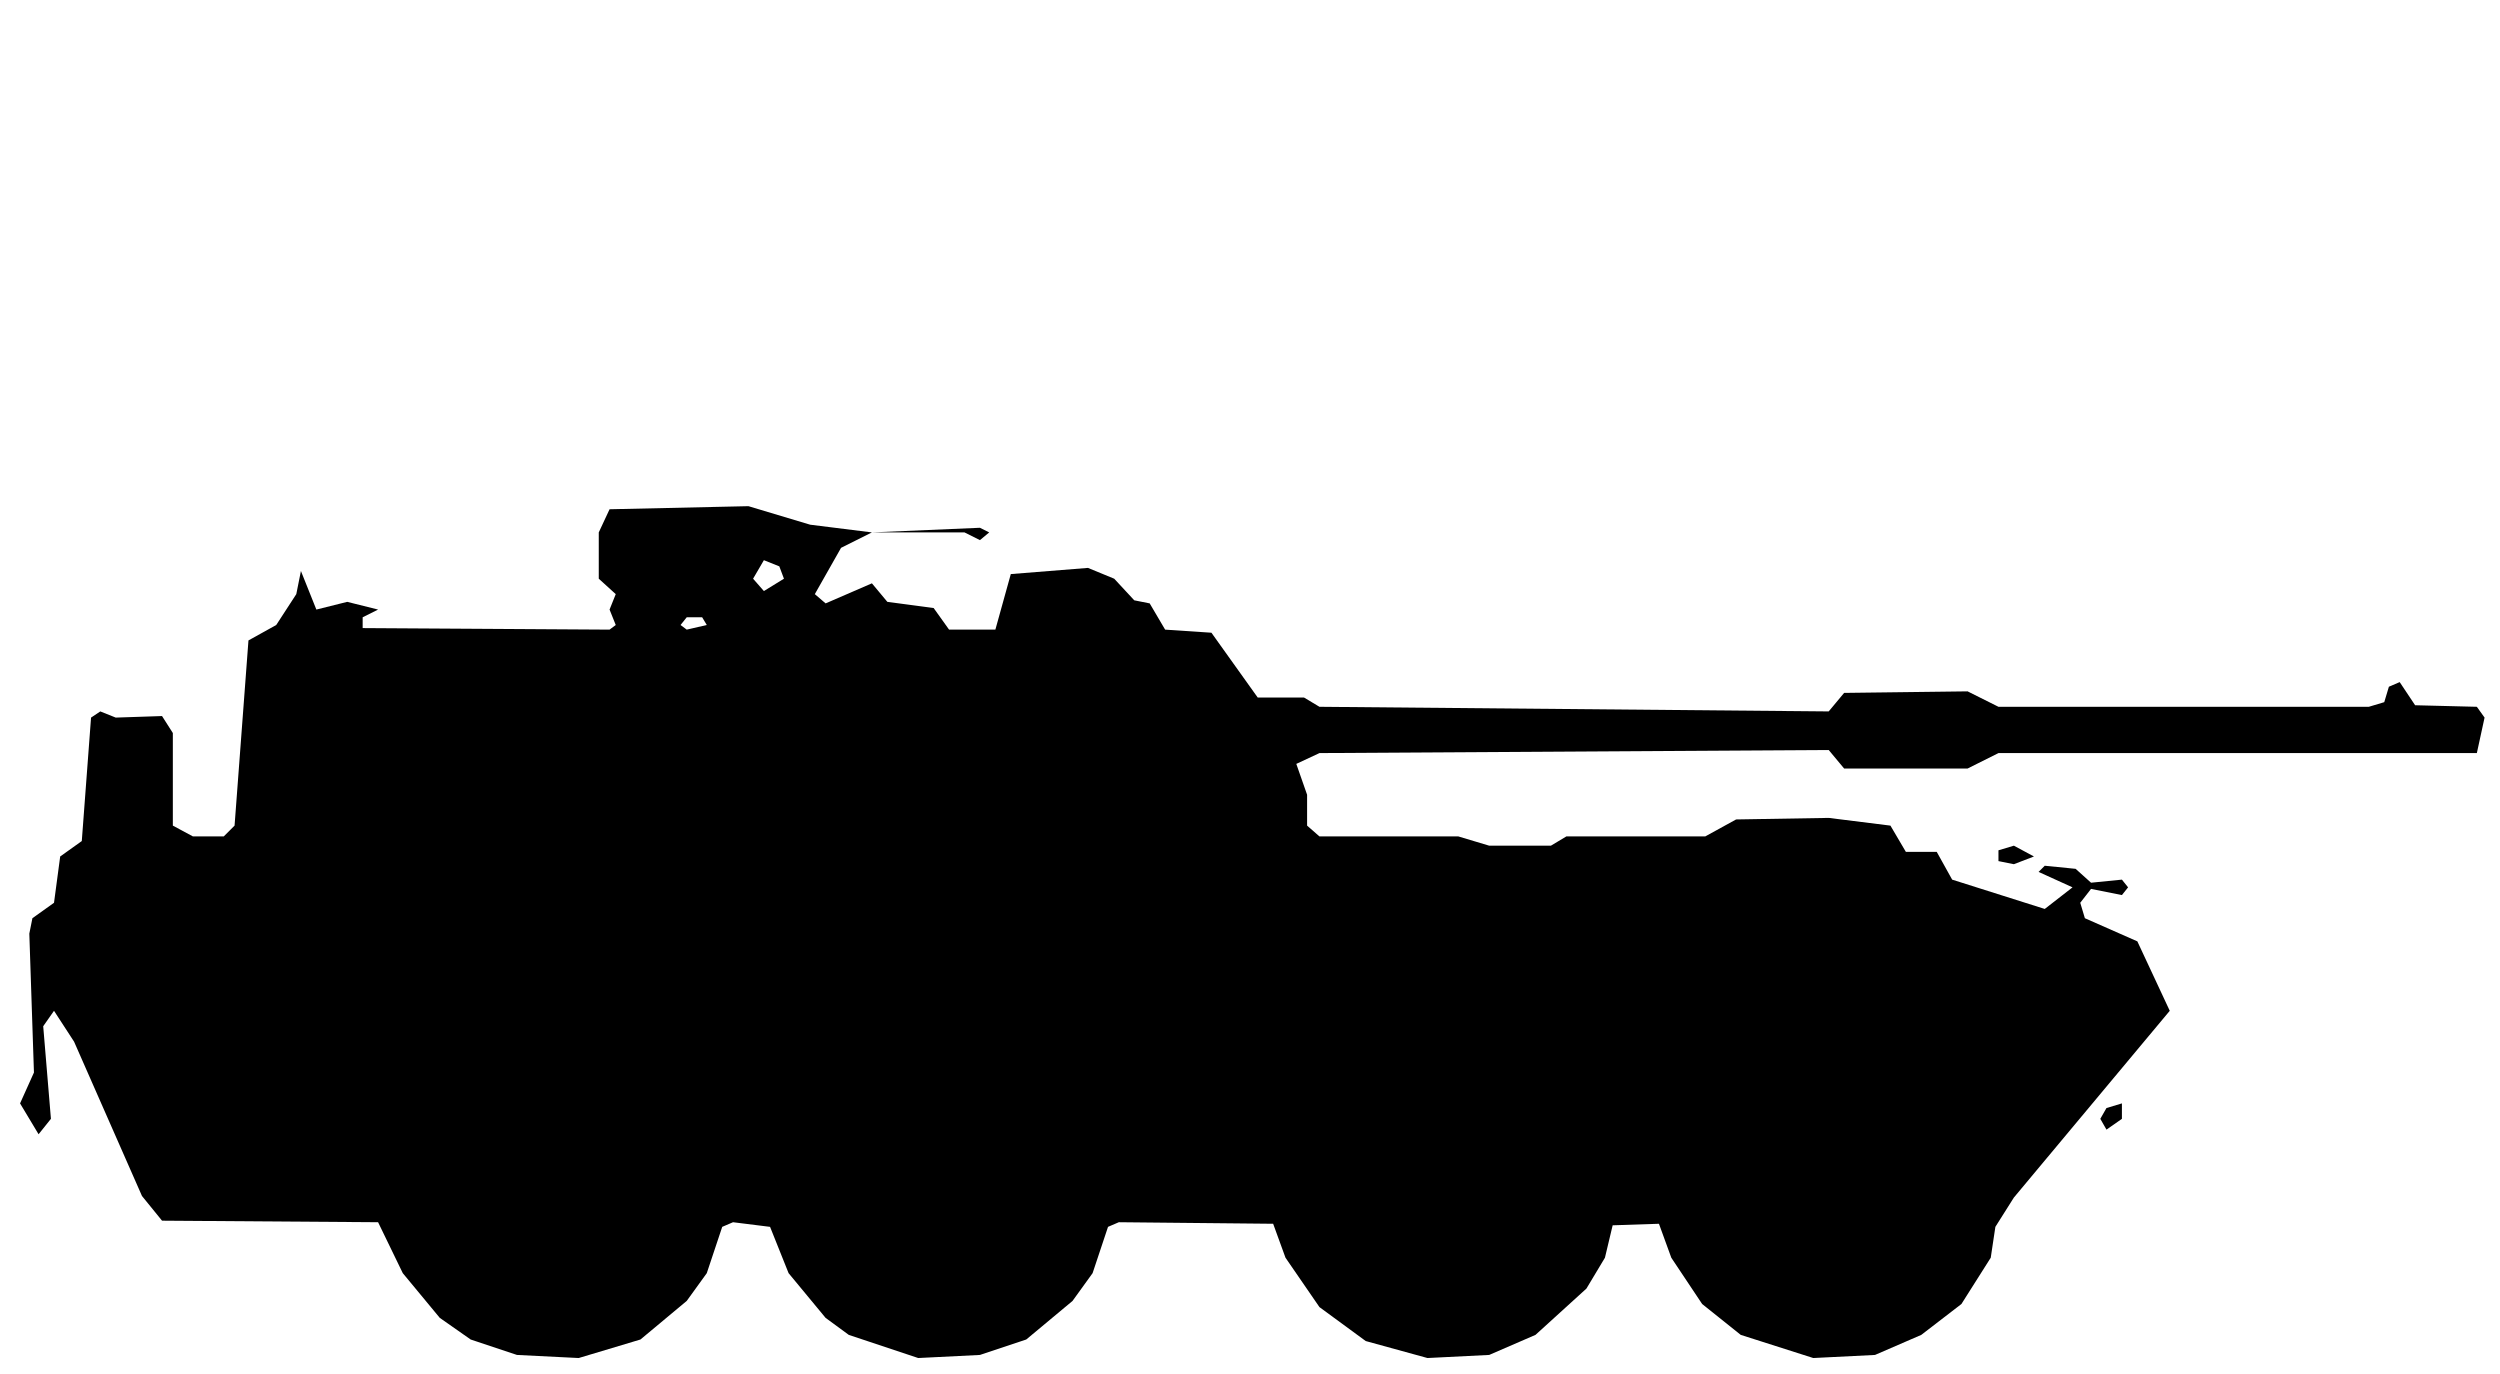
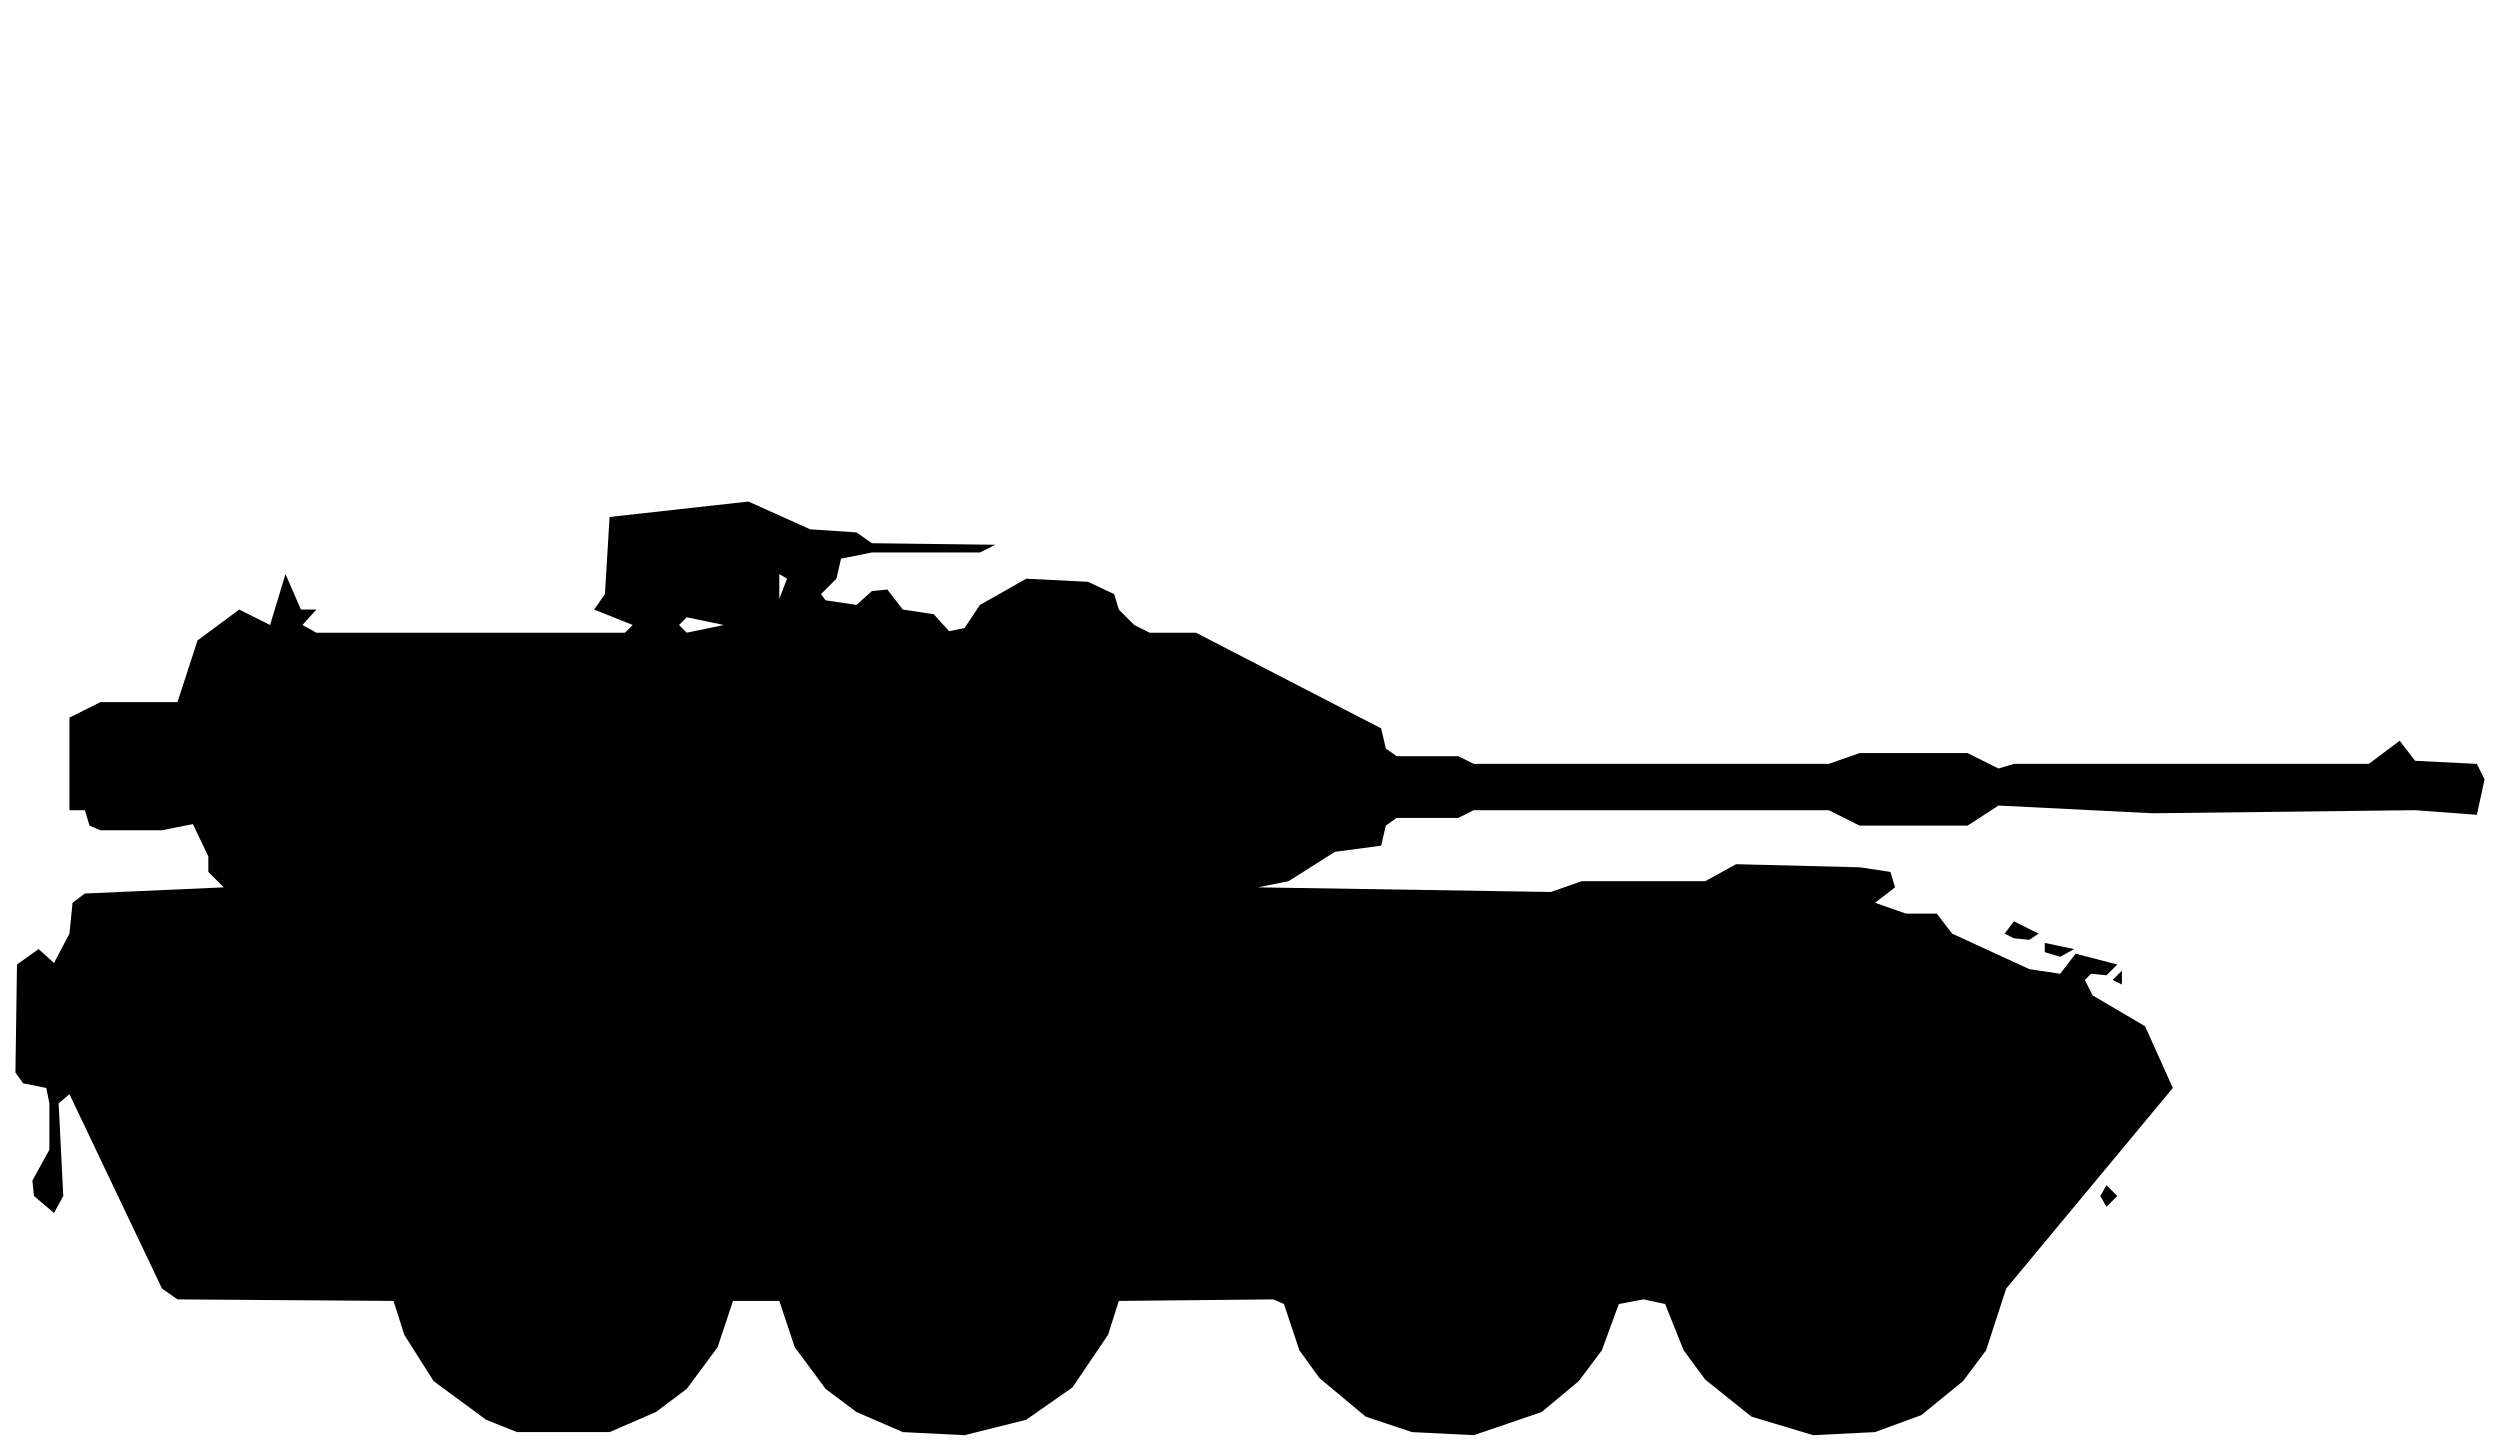
- <svg xmlns="http://www.w3.org/2000/svg" viewBox="0 0 162 89" width="162" height="89" fill="currentColor" fill-rule="evenodd">
-   <path d="M33.5 87.8L37.5 88L41.5 86.8L44.5 84.3L45.8 82.5L46.8 79.5L47.5 79.2L49.9 79.5L51.1 82.5L53.5 85.4L55 86.5L59.5 88L63.5 87.8L66.5 86.8L69.5 84.3L70.8 82.5L71.8 79.5L72.5 79.2L82.5 79.3L83.3 81.5L85.5 84.7L88.5 86.9L92.5 88L96.5 87.8L99.5 86.5L102.8 83.5L104 81.5L104.5 79.4L107.5 79.3L108.3 81.5L110.3 84.5L112.8 86.5L117.5 88L121.5 87.8L124.5 86.5L127.1 84.5L129 81.5L129.3 79.5L130.5 77.6L140.6 65.5L138.5 61L135.1 59.5L134.8 58.5L135.5 57.6L137.5 58L137.9 57.5L137.5 57L135.5 57.2L134.5 56.3L132.5 56.1L132.1 56.5L134.3 57.5L132.5 58.9L126.5 57L125.5 55.2L123.5 55.2L122.5 53.5L118.5 53L112.5 53.1L110.5 54.2L101.5 54.2L100.5 54.8L96.5 54.8L94.5 54.2L85.5 54.2L84.7 53.5L84.7 51.5L84 49.5L85.5 48.8L118.5 48.6L119.5 49.8L127.5 49.8L129.5 48.8L160.5 48.8L161 46.5L160.5 45.8L156.5 45.7L155.5 44.2L154.8 44.5L154.5 45.5L153.5 45.8L129.5 45.8L127.5 44.8L119.5 44.9L118.5 46.1L85.5 45.8L84.5 45.2L81.5 45.2L78.5 41L75.5 40.8L74.5 39.1L73.5 38.9L72.2 37.5L70.5 36.8L65.5 37.2L64.5 40.8L61.5 40.8L60.5 39.4L57.5 39L56.5 37.8L53.5 39.1L52.8 38.5L54.5 35.5L56.5 34.5L62.5 34.5L63.5 35L64.1 34.5L63.5 34.2L56.5 34.5L52.5 34L48.5 32.8L39.5 33L38.8 34.5L38.8 37.5L39.9 38.5L39.5 39.5L24.5 39.5L22.5 39L20.5 39.5L19.5 37L19.2 38.5L17.9 40.5L16.1 41.5L15.2 53.5L14.5 54.2L12.5 54.2L11.2 53.5L11.2 47.5L10.5 46.4L7.5 46.5L6.5 46.1L5.9 46.5L5.3 54.5L3.9 55.5L3.5 58.5L2.1 59.5L1.9 60.5L2.2 69.5L1.3 71.5L2.5 73.5L3.3 72.5L2.8 66.5L3.5 65.5L4.8 67.5L9.2 77.5L10.5 79.1L24.5 79.2L26.1 82.5L28.5 85.4L30.5 86.8ZM136.5 73.2L137.5 72.5L137.5 71.5L136.5 71.8L136.1 72.5ZM129.5 55.8L130.5 56L131.8 55.5L130.5 54.8L129.5 55.1ZM23.5 40.7L23.5 40L24.5 39.5L39.5 39.5L39.9 40.5L39.5 40.8ZM44.5 40.8L44.1 40.5L44.5 40L45.5 40L45.8 40.5ZM49.5 38.3L48.8 37.5L49.5 36.3L50.5 36.7L50.8 37.5Z" />
+ <svg xmlns="http://www.w3.org/2000/svg" viewBox="0 0 162 94" width="162" height="94" fill="currentColor" fill-rule="evenodd">
+   <path d="M33.5 92.8L39.5 92.8L42.5 91.5L44.5 90L46.5 87.3L47.5 84.3L50.5 84.3L51.5 87.3L53.5 90L55.5 91.5L58.5 92.8L62.5 93L66.5 92L69.5 89.9L71.8 86.5L72.5 84.3L82.5 84.2L83.2 84.5L84.2 87.5L85.5 89.3L88.5 91.8L91.5 92.8L95.5 93L99.9 91.5L102.3 89.5L103.8 87.5L104.9 84.5L106.5 84.2L107.9 84.5L109.1 87.5L110.5 89.4L113.5 91.8L117.5 93L121.5 92.8L124.5 91.7L127.2 89.5L128.7 87.5L130 83.5L140.8 70.5L139 66.5L135.6 64.5L135.1 63.5L135.5 63.1L136.5 63.2L137.2 62.5L134.5 61.8L133.5 63.1L131.5 62.8L126.5 60.5L125.5 59.2L123.5 59.2L121.5 58.5L122.8 57.5L122.5 56.5L120.5 56.2L112.5 56L110.5 57.1L102.5 57.1L100.5 57.8L81.5 57.5L83.5 57.1L86.5 55.2L89.5 54.8L89.8 53.5L90.5 53L94.5 53L95.5 52.5L118.5 52.5L120.5 53.5L127.5 53.5L129.5 52.2L139.5 52.7L156.5 52.5L160.5 52.8L161 50.5L160.5 49.5L156.5 49.3L155.5 48L153.5 49.5L130.5 49.5L129.5 49.8L127.5 48.8L120.5 48.8L118.5 49.5L95.5 49.5L94.5 49L90.5 49L89.8 48.5L89.5 47.2L77.5 41L74.5 41L73.5 40.5L72.5 39.5L72.2 38.5L70.5 37.7L66.5 37.5L63.5 39.2L62.5 40.7L61.5 40.9L60.5 39.8L58.5 39.5L57.5 38.2L56.5 38.3L55.5 39.2L53.5 38.9L53.2 38.5L54.2 37.5L54.5 36.2L56.5 35.8L63.5 35.8L64.5 35.3L56.5 35.2L55.5 34.5L52.5 34.3L48.5 32.5L39.5 33.5L39.2 38.5L38.5 39.5L19.5 39.5L18.5 37.2L17.5 40.5L15.5 39.5L12.8 41.5L11.5 45.5L6.5 45.5L4.5 46.5L4.5 52.5L5.5 52.5L5.8 53.5L6.5 53.8L10.5 53.8L12.5 53.4L13.5 55.5L13.5 56.5L14.5 57.5L5.5 57.9L4.7 58.5L4.5 60.5L3.5 62.4L2.5 61.5L1.1 62.5L1 69.5L1.5 70.2L3 70.5L3.2 71.5L3.2 74.5L2.1 76.5L2.2 77.5L3.5 78.6L4.1 77.5L3.8 71.5L4.5 70.9L10.5 83.5L11.5 84.2L25.5 84.3L26.2 86.5L28.1 89.5L31.5 92ZM136.5 78.2L137.2 77.5L136.5 76.8L136.1 77.5ZM137.5 63.8L137.5 62.9L136.9 63.5ZM132.5 61.7L133.5 62L134.4 61.5L132.5 61.1ZM130.5 60.8L131.5 60.9L132.1 60.5L130.5 59.7L129.9 60.5ZM20.5 41L19.6 40.5L20.5 39.5L38.5 39.5L41 40.5L40.5 41ZM44.5 41L44 40.5L44.5 40L46.9 40.5ZM50.5 38.8L50.5 37.2L51 37.5Z" />
</svg>
